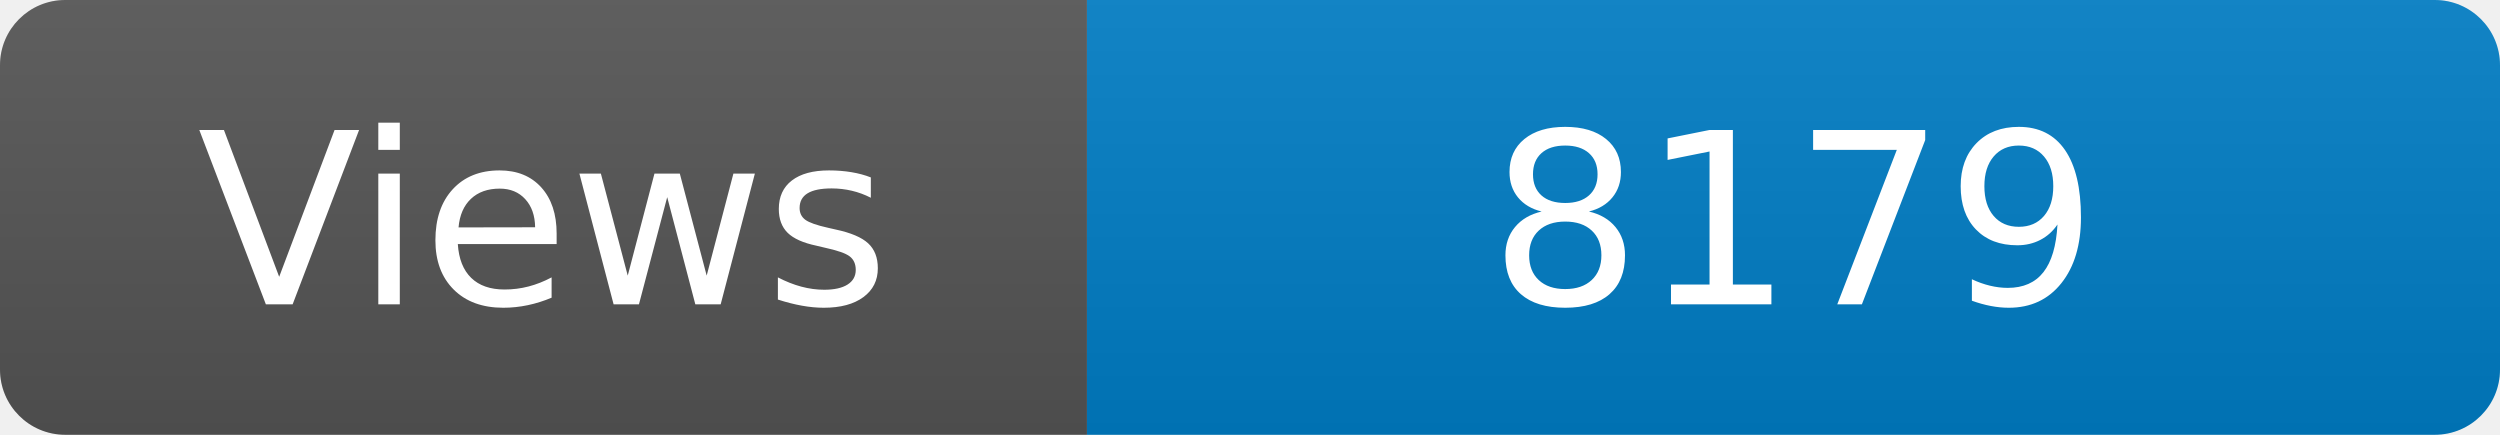
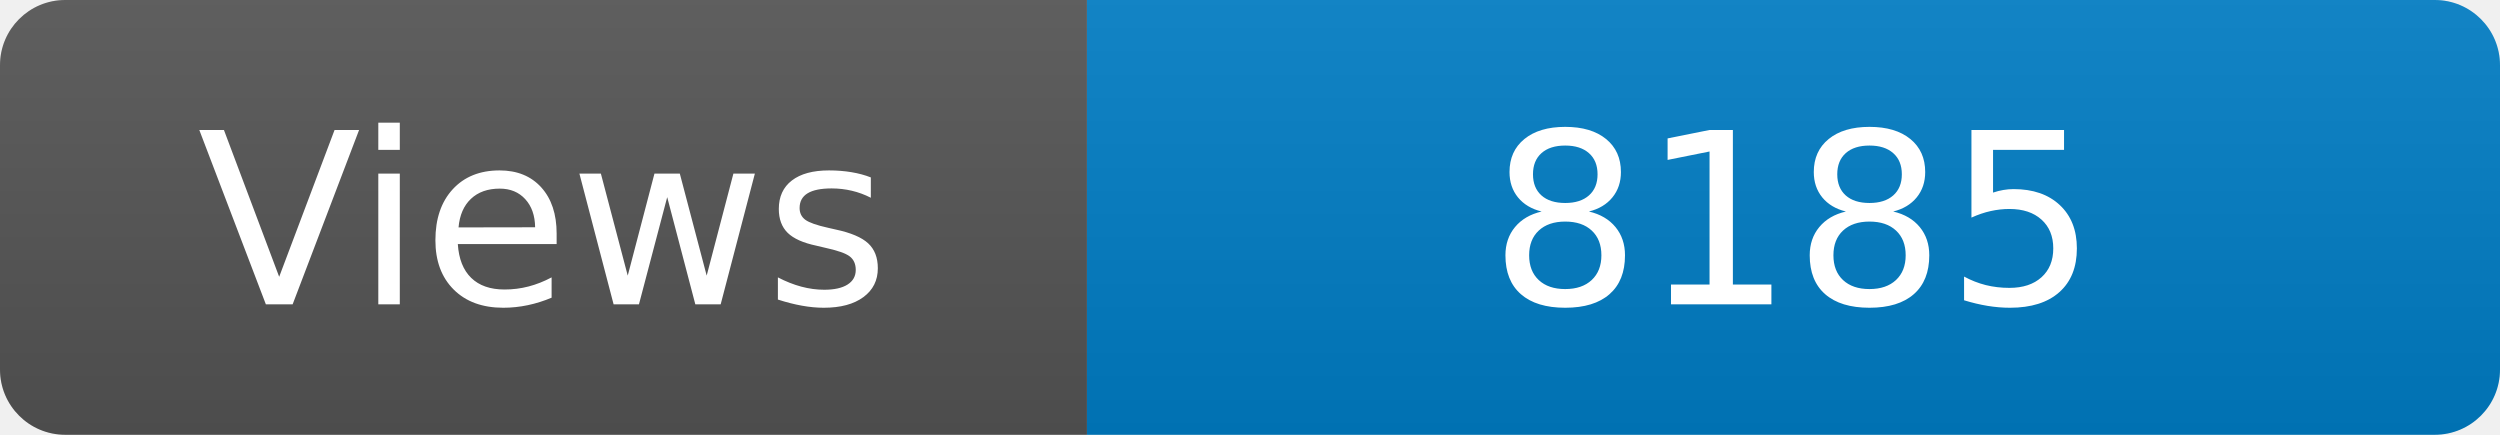
<svg xmlns="http://www.w3.org/2000/svg" width="115" height="20" role="img" aria-label="Maintained?: yes">
  <linearGradient id="s" x2="0" y2="100%">
    <stop offset="0" stop-color="#bbb" stop-opacity=".1" />
    <stop offset="1" stop-opacity=".1" />
  </linearGradient>
  <clipPath id="r">
    <rect width="115" height="20" rx="3" fill="#fff" />
  </clipPath>
  <g clip-path="url(#r)">
    <rect width="50" height="20" fill="#555" />
    <rect x="50" width="160" height="20" fill="#007ec6" />
    <rect width="115" height="20" fill="url(#s)" />
  </g>
  <g fill="#fff" text-anchor="middle" font-family="Verdana,Geneva,DejaVu Sans,sans-serif" font-size="110">
    <text x="250" y="140" transform="scale(.1)" fill="#fff">Views</text>
-     <text x="825" y="140" transform="scale(.1)" fill="#fff">8179</text>
+     <text x="825" y="140" transform="scale(.1)" fill="#fff">8185</text>
  </g>
</svg>
